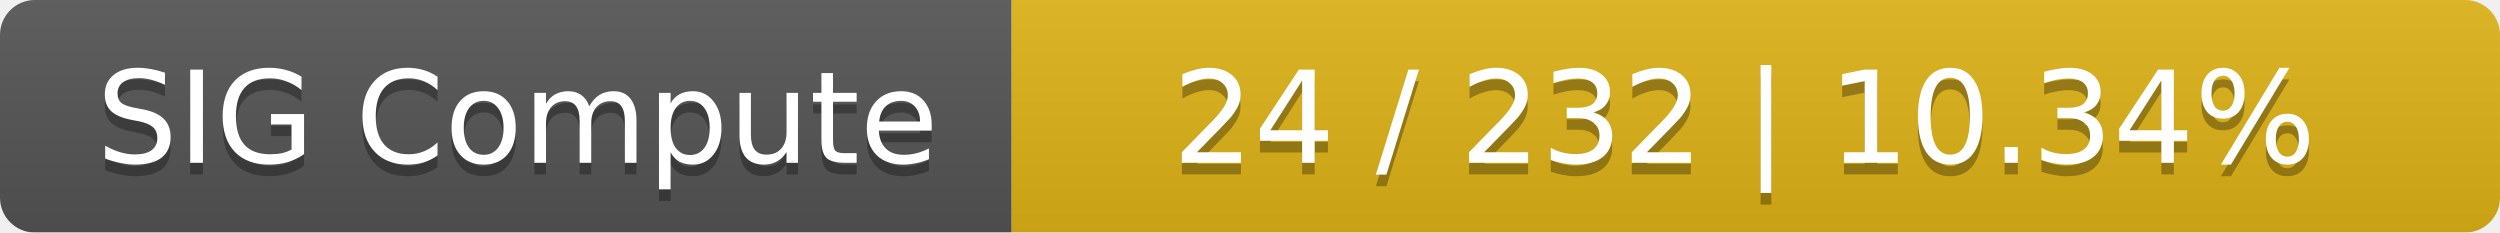
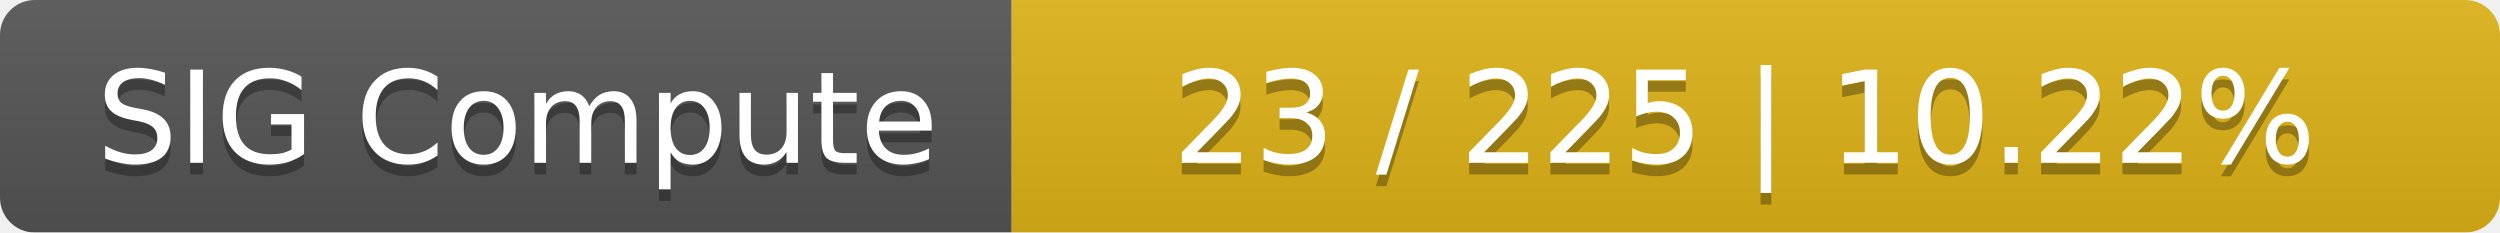
<svg xmlns="http://www.w3.org/2000/svg" width="215" height="20">
  <linearGradient id="smooth" x2="0" y2="100%">
    <stop offset="0" stop-color="#bbb" stop-opacity=".1" />
    <stop offset="1" stop-opacity=".1" />
  </linearGradient>
  <mask id="round">
    <rect width="215" height="20" rx="3" fill="#fff" />
  </mask>
  <g mask="url(#round)">
    <rect width="87" height="20" fill="#555" />
    <rect x="87" width="128" height="20" fill="#dfb317" />
    <rect width="215" height="20" fill="url(#smooth)" />
  </g>
  <g fill="#fff" text-anchor="middle" font-family="DejaVu Sans,Verdana,Geneva,sans-serif" font-size="11">
    <text x="44.5" y="15" fill="#010101" fill-opacity=".3">SIG Compute</text>
    <text x="44.5" y="14">SIG Compute</text>
-     <text x="150" y="15" fill="#010101" fill-opacity=".3">24 / 232    |    10.34%</text>
-     <text x="150" y="14">24 / 232    |    10.34%</text>
+     <text x="150" y="15" fill="#010101" fill-opacity=".3">23 / 225    |    10.22%</text>
+     <text x="150" y="14">23 / 225    |    10.22%</text>
  </g>
</svg>
